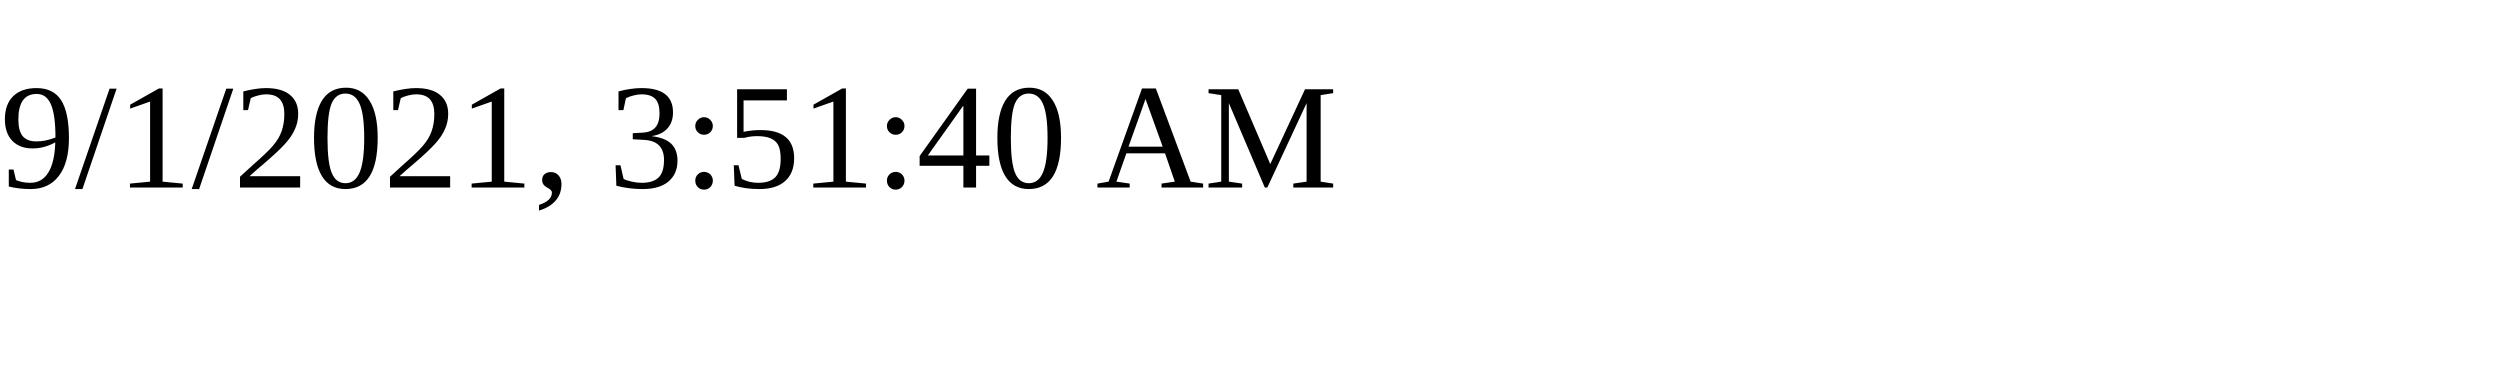
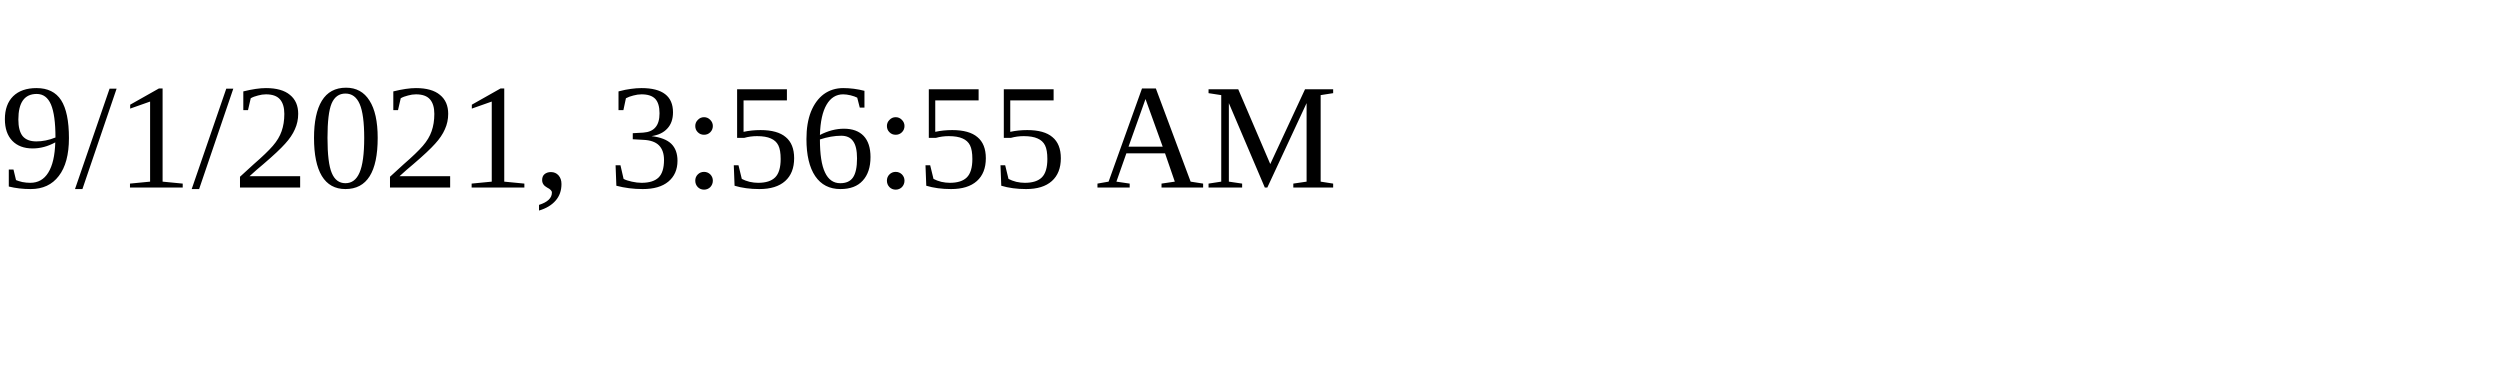
<svg xmlns="http://www.w3.org/2000/svg" height="30" width="200">
-   <text x="0" y="15">9/1/2021, 3:51:40 AM</text>
+   <text x="0" y="15">9/1/2021, 3:56:55 AM</text>
</svg>
